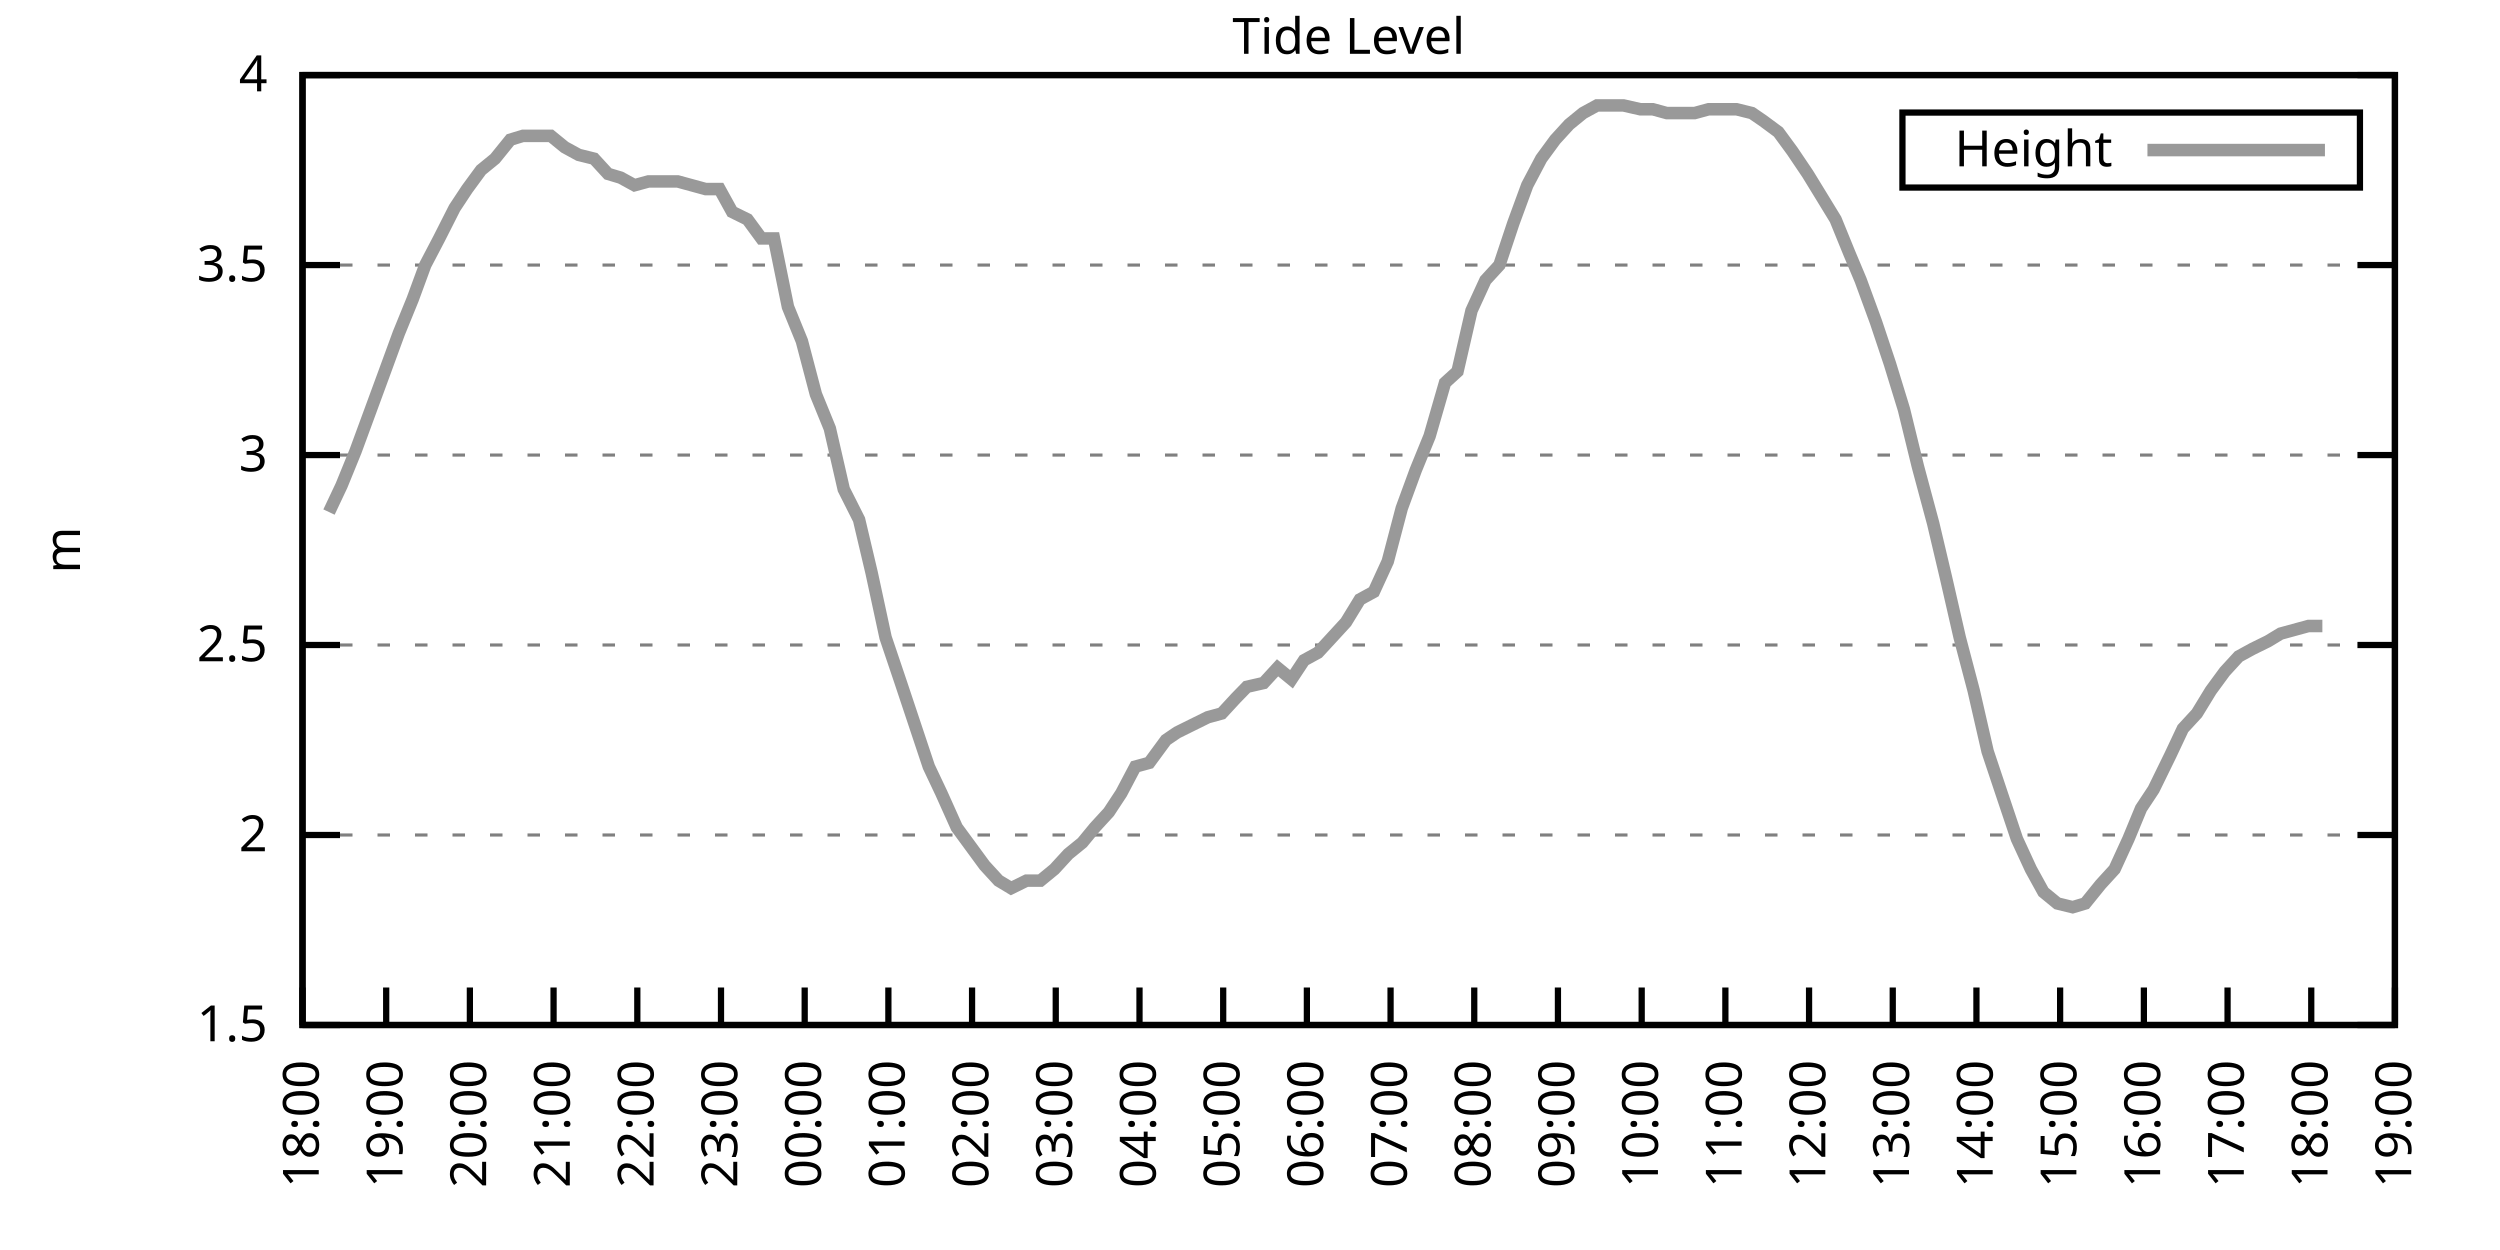
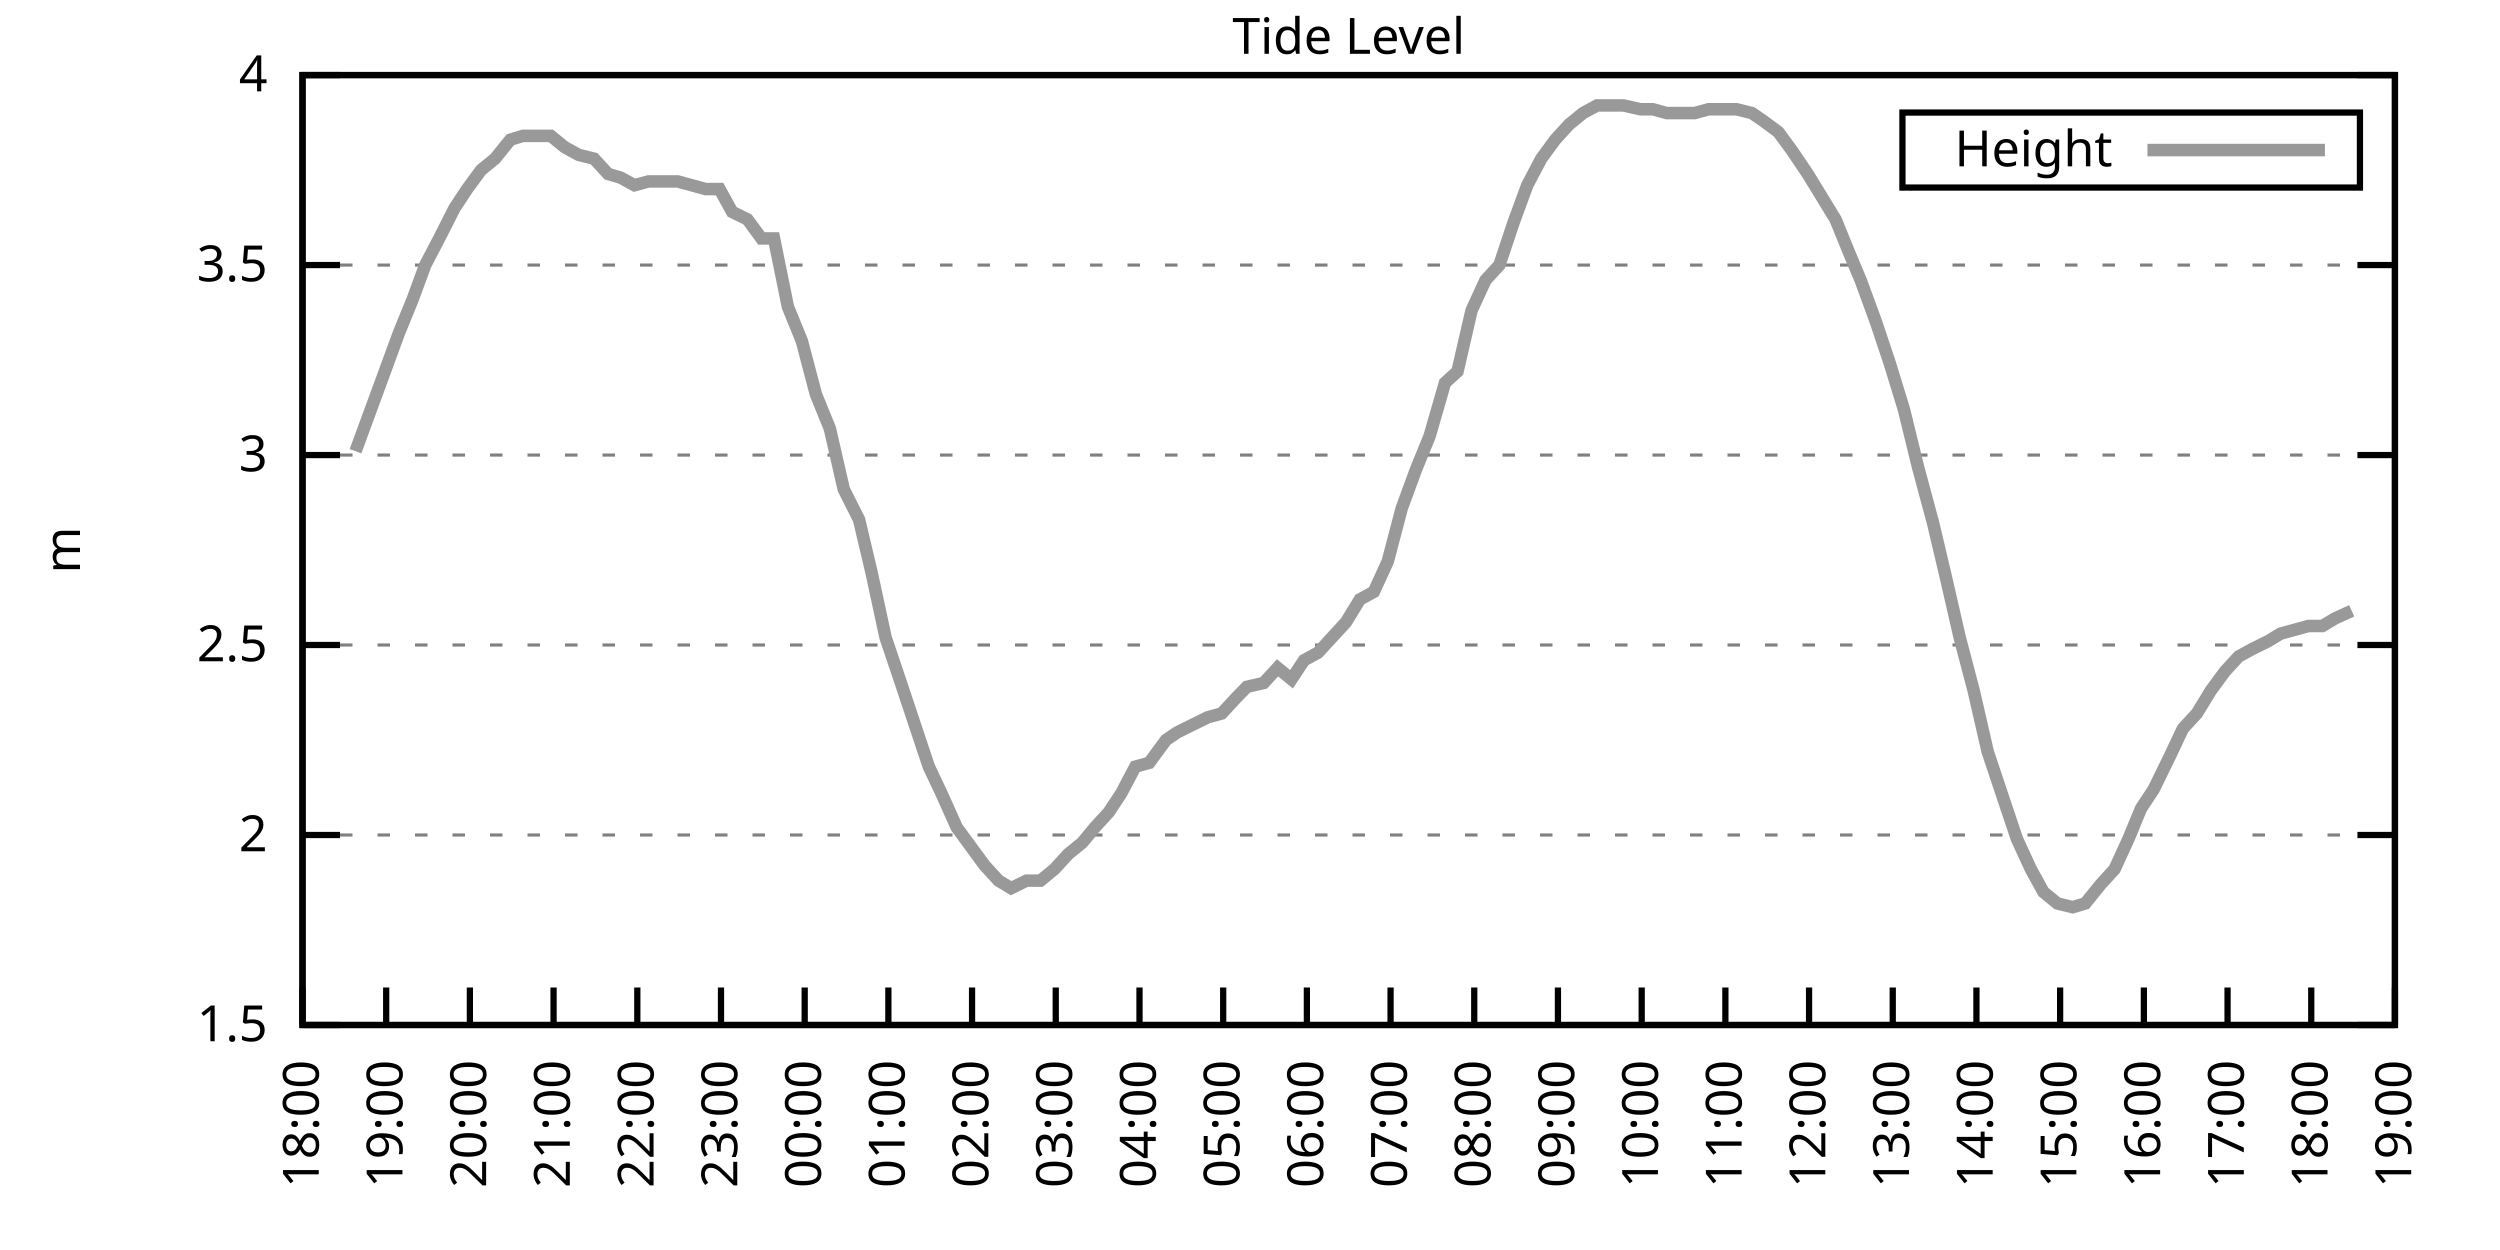
<svg xmlns="http://www.w3.org/2000/svg" xmlns:xlink="http://www.w3.org/1999/xlink" width="400" height="200" viewBox="0 0 400 200">
  <g id="gnuplot_canvas">
    <rect x="0" y="0" width="400" height="200" fill="none" />
    <defs>
      <circle id="gpDot" r="0.5" stroke-width="0.5" stroke="currentColor" />
      <path id="gpPt0" stroke-width="0.333" stroke="currentColor" d="M-1,0 h2 M0,-1 v2" />
      <path id="gpPt1" stroke-width="0.333" stroke="currentColor" d="M-1,-1 L1,1 M1,-1 L-1,1" />
      <path id="gpPt2" stroke-width="0.333" stroke="currentColor" d="M-1,0 L1,0 M0,-1 L0,1 M-1,-1 L1,1 M-1,1 L1,-1" />
      <rect id="gpPt3" stroke-width="0.333" stroke="currentColor" x="-1" y="-1" width="2" height="2" />
      <rect id="gpPt4" stroke-width="0.333" stroke="currentColor" fill="currentColor" x="-1" y="-1" width="2" height="2" />
      <circle id="gpPt5" stroke-width="0.333" stroke="currentColor" cx="0" cy="0" r="1" />
      <use xlink:href="#gpPt5" id="gpPt6" fill="currentColor" stroke="none" />
      <path id="gpPt7" stroke-width="0.333" stroke="currentColor" d="M0,-1.33 L-1.33,0.67 L1.33,0.67 z" />
      <use xlink:href="#gpPt7" id="gpPt8" fill="currentColor" stroke="none" />
      <use xlink:href="#gpPt7" id="gpPt9" stroke="currentColor" transform="rotate(180)" />
      <use xlink:href="#gpPt9" id="gpPt10" fill="currentColor" stroke="none" />
      <use xlink:href="#gpPt3" id="gpPt11" stroke="currentColor" transform="rotate(45)" />
      <use xlink:href="#gpPt11" id="gpPt12" fill="currentColor" stroke="none" />
      <path id="gpPt13" stroke-width="0.333" stroke="currentColor" d="M0,1.330 L1.265,0.411 L0.782,-1.067 L-0.782,-1.076 L-1.265,0.411 z" />
      <use xlink:href="#gpPt13" id="gpPt14" fill="currentColor" stroke="none" />
      <filter id="textbox" filterUnits="objectBoundingBox" x="0" y="0" height="1" width="1">
        <feFlood flood-color="white" flood-opacity="1" result="bgnd" />
        <feComposite in="SourceGraphic" in2="bgnd" operator="atop" />
      </filter>
      <filter id="greybox" filterUnits="objectBoundingBox" x="0" y="0" height="1" width="1">
        <feFlood flood-color="lightgrey" flood-opacity="1" result="grey" />
        <feComposite in="SourceGraphic" in2="grey" operator="atop" />
      </filter>
    </defs>
    <g fill="none" color="white" stroke="currentColor" stroke-width="1.00" stroke-linecap="butt" stroke-linejoin="miter">
</g>
    <g fill="none" color="black" stroke="currentColor" stroke-width="1.00" stroke-linecap="butt" stroke-linejoin="miter">
      <g stroke="none" shape-rendering="crispEdges">
        <polygon fill="rgb(255, 255, 255)" points="48.40,164.00 383.18,164.00 383.18,12.02 48.40,12.02 " />
      </g>
    </g>
    <g fill="none" color="black" stroke="currentColor" stroke-width="1.00" stroke-linecap="butt" stroke-linejoin="miter">
</g>
    <g fill="none" color="black" stroke="black" stroke-width="0.50" stroke-linecap="butt" stroke-linejoin="miter">
</g>
    <g fill="none" color="gray" stroke="currentColor" stroke-width="0.50" stroke-linecap="butt" stroke-linejoin="miter">
      <path stroke="gray" stroke-dasharray="2,4" class="gridline" d="M48.40,164.00 L383.19,164.00  " />
    </g>
    <g fill="none" color="gray" stroke="gray" stroke-width="1.00" stroke-linecap="butt" stroke-linejoin="miter">
</g>
    <g fill="none" color="black" stroke="currentColor" stroke-width="1.00" stroke-linecap="butt" stroke-linejoin="miter">
      <path stroke="black" d="M48.40,164.00 L54.40,164.00 M383.19,164.00 L377.19,164.00  " />
      <g transform="translate(42.80,166.60)" stroke="none" fill="black" font-family="Sans" font-size="8.00" text-anchor="end">
        <text>
          <tspan font-family="Sans"> 1.5</tspan>
        </text>
      </g>
    </g>
    <g fill="none" color="black" stroke="currentColor" stroke-width="1.00" stroke-linecap="butt" stroke-linejoin="miter">
</g>
    <g fill="none" color="black" stroke="black" stroke-width="0.50" stroke-linecap="butt" stroke-linejoin="miter">
</g>
    <g fill="none" color="gray" stroke="currentColor" stroke-width="0.50" stroke-linecap="butt" stroke-linejoin="miter">
      <path stroke="gray" stroke-dasharray="2,4" class="gridline" d="M48.40,133.60 L383.19,133.60  " />
    </g>
    <g fill="none" color="gray" stroke="gray" stroke-width="1.00" stroke-linecap="butt" stroke-linejoin="miter">
</g>
    <g fill="none" color="black" stroke="currentColor" stroke-width="1.00" stroke-linecap="butt" stroke-linejoin="miter">
      <path stroke="black" d="M48.40,133.60 L54.40,133.60 M383.19,133.60 L377.19,133.60  " />
      <g transform="translate(42.80,136.20)" stroke="none" fill="black" font-family="Sans" font-size="8.00" text-anchor="end">
        <text>
          <tspan font-family="Sans"> 2</tspan>
        </text>
      </g>
    </g>
    <g fill="none" color="black" stroke="currentColor" stroke-width="1.00" stroke-linecap="butt" stroke-linejoin="miter">
</g>
    <g fill="none" color="black" stroke="black" stroke-width="0.50" stroke-linecap="butt" stroke-linejoin="miter">
</g>
    <g fill="none" color="gray" stroke="currentColor" stroke-width="0.50" stroke-linecap="butt" stroke-linejoin="miter">
      <path stroke="gray" stroke-dasharray="2,4" class="gridline" d="M48.40,103.20 L383.19,103.20  " />
    </g>
    <g fill="none" color="gray" stroke="gray" stroke-width="1.00" stroke-linecap="butt" stroke-linejoin="miter">
</g>
    <g fill="none" color="black" stroke="currentColor" stroke-width="1.00" stroke-linecap="butt" stroke-linejoin="miter">
      <path stroke="black" d="M48.40,103.20 L54.40,103.20 M383.19,103.20 L377.19,103.20  " />
      <g transform="translate(42.80,105.80)" stroke="none" fill="black" font-family="Sans" font-size="8.00" text-anchor="end">
        <text>
          <tspan font-family="Sans"> 2.5</tspan>
        </text>
      </g>
    </g>
    <g fill="none" color="black" stroke="currentColor" stroke-width="1.00" stroke-linecap="butt" stroke-linejoin="miter">
</g>
    <g fill="none" color="black" stroke="black" stroke-width="0.50" stroke-linecap="butt" stroke-linejoin="miter">
</g>
    <g fill="none" color="gray" stroke="currentColor" stroke-width="0.50" stroke-linecap="butt" stroke-linejoin="miter">
      <path stroke="gray" stroke-dasharray="2,4" class="gridline" d="M48.40,72.81 L383.19,72.81  " />
    </g>
    <g fill="none" color="gray" stroke="gray" stroke-width="1.00" stroke-linecap="butt" stroke-linejoin="miter">
</g>
    <g fill="none" color="black" stroke="currentColor" stroke-width="1.00" stroke-linecap="butt" stroke-linejoin="miter">
      <path stroke="black" d="M48.40,72.81 L54.40,72.81 M383.19,72.81 L377.19,72.81  " />
      <g transform="translate(42.80,75.41)" stroke="none" fill="black" font-family="Sans" font-size="8.00" text-anchor="end">
        <text>
          <tspan font-family="Sans"> 3</tspan>
        </text>
      </g>
    </g>
    <g fill="none" color="black" stroke="currentColor" stroke-width="1.00" stroke-linecap="butt" stroke-linejoin="miter">
</g>
    <g fill="none" color="black" stroke="black" stroke-width="0.50" stroke-linecap="butt" stroke-linejoin="miter">
</g>
    <g fill="none" color="gray" stroke="currentColor" stroke-width="0.50" stroke-linecap="butt" stroke-linejoin="miter">
      <path stroke="gray" stroke-dasharray="2,4" class="gridline" d="M48.40,42.41 L383.19,42.41  " />
    </g>
    <g fill="none" color="gray" stroke="gray" stroke-width="1.00" stroke-linecap="butt" stroke-linejoin="miter">
</g>
    <g fill="none" color="black" stroke="currentColor" stroke-width="1.00" stroke-linecap="butt" stroke-linejoin="miter">
      <path stroke="black" d="M48.40,42.41 L54.40,42.41 M383.19,42.41 L377.19,42.41  " />
      <g transform="translate(42.80,45.01)" stroke="none" fill="black" font-family="Sans" font-size="8.00" text-anchor="end">
        <text>
          <tspan font-family="Sans"> 3.5</tspan>
        </text>
      </g>
    </g>
    <g fill="none" color="black" stroke="currentColor" stroke-width="1.00" stroke-linecap="butt" stroke-linejoin="miter">
</g>
    <g fill="none" color="black" stroke="black" stroke-width="0.50" stroke-linecap="butt" stroke-linejoin="miter">
</g>
    <g fill="none" color="gray" stroke="currentColor" stroke-width="0.50" stroke-linecap="butt" stroke-linejoin="miter">
      <path stroke="gray" stroke-dasharray="2,4" class="gridline" d="M48.40,12.01 L383.19,12.01  " />
    </g>
    <g fill="none" color="gray" stroke="gray" stroke-width="1.00" stroke-linecap="butt" stroke-linejoin="miter">
</g>
    <g fill="none" color="black" stroke="currentColor" stroke-width="1.00" stroke-linecap="butt" stroke-linejoin="miter">
      <path stroke="black" d="M48.40,12.01 L54.40,12.01 M383.19,12.01 L377.19,12.01  " />
      <g transform="translate(42.80,14.61)" stroke="none" fill="black" font-family="Sans" font-size="8.00" text-anchor="end">
        <text>
          <tspan font-family="Sans"> 4</tspan>
        </text>
      </g>
    </g>
    <g fill="none" color="black" stroke="currentColor" stroke-width="1.00" stroke-linecap="butt" stroke-linejoin="miter">
      <path stroke="black" d="M48.40,164.00 L48.40,158.00  " />
      <g transform="translate(51.00,169.60) rotate(270.00)" stroke="none" fill="black" font-family="Sans" font-size="8.00" text-anchor="end">
        <text>
          <tspan font-family="Sans">18:00</tspan>
        </text>
      </g>
    </g>
    <g fill="none" color="black" stroke="currentColor" stroke-width="1.00" stroke-linecap="butt" stroke-linejoin="miter">
      <path stroke="black" d="M61.79,164.00 L61.79,158.00  " />
      <g transform="translate(64.39,169.60) rotate(270.00)" stroke="none" fill="black" font-family="Sans" font-size="8.00" text-anchor="end">
        <text>
          <tspan font-family="Sans">19:00</tspan>
        </text>
      </g>
    </g>
    <g fill="none" color="black" stroke="currentColor" stroke-width="1.00" stroke-linecap="butt" stroke-linejoin="miter">
      <path stroke="black" d="M75.18,164.00 L75.18,158.00  " />
      <g transform="translate(77.78,169.60) rotate(270.00)" stroke="none" fill="black" font-family="Sans" font-size="8.00" text-anchor="end">
        <text>
          <tspan font-family="Sans">20:00</tspan>
        </text>
      </g>
    </g>
    <g fill="none" color="black" stroke="currentColor" stroke-width="1.00" stroke-linecap="butt" stroke-linejoin="miter">
      <path stroke="black" d="M88.57,164.00 L88.57,158.00  " />
      <g transform="translate(91.17,169.60) rotate(270.00)" stroke="none" fill="black" font-family="Sans" font-size="8.00" text-anchor="end">
        <text>
          <tspan font-family="Sans">21:00</tspan>
        </text>
      </g>
    </g>
    <g fill="none" color="black" stroke="currentColor" stroke-width="1.00" stroke-linecap="butt" stroke-linejoin="miter">
      <path stroke="black" d="M101.97,164.00 L101.97,158.00  " />
      <g transform="translate(104.57,169.60) rotate(270.00)" stroke="none" fill="black" font-family="Sans" font-size="8.00" text-anchor="end">
        <text>
          <tspan font-family="Sans">22:00</tspan>
        </text>
      </g>
    </g>
    <g fill="none" color="black" stroke="currentColor" stroke-width="1.00" stroke-linecap="butt" stroke-linejoin="miter">
      <path stroke="black" d="M115.36,164.00 L115.36,158.00  " />
      <g transform="translate(117.96,169.60) rotate(270.00)" stroke="none" fill="black" font-family="Sans" font-size="8.00" text-anchor="end">
        <text>
          <tspan font-family="Sans">23:00</tspan>
        </text>
      </g>
    </g>
    <g fill="none" color="black" stroke="currentColor" stroke-width="1.00" stroke-linecap="butt" stroke-linejoin="miter">
      <path stroke="black" d="M128.75,164.00 L128.75,158.00  " />
      <g transform="translate(131.35,169.60) rotate(270.00)" stroke="none" fill="black" font-family="Sans" font-size="8.00" text-anchor="end">
        <text>
          <tspan font-family="Sans">00:00</tspan>
        </text>
      </g>
    </g>
    <g fill="none" color="black" stroke="currentColor" stroke-width="1.00" stroke-linecap="butt" stroke-linejoin="miter">
      <path stroke="black" d="M142.14,164.00 L142.14,158.00  " />
      <g transform="translate(144.74,169.60) rotate(270.00)" stroke="none" fill="black" font-family="Sans" font-size="8.00" text-anchor="end">
        <text>
          <tspan font-family="Sans">01:00</tspan>
        </text>
      </g>
    </g>
    <g fill="none" color="black" stroke="currentColor" stroke-width="1.00" stroke-linecap="butt" stroke-linejoin="miter">
      <path stroke="black" d="M155.53,164.00 L155.53,158.00  " />
      <g transform="translate(158.13,169.60) rotate(270.00)" stroke="none" fill="black" font-family="Sans" font-size="8.00" text-anchor="end">
        <text>
          <tspan font-family="Sans">02:00</tspan>
        </text>
      </g>
    </g>
    <g fill="none" color="black" stroke="currentColor" stroke-width="1.00" stroke-linecap="butt" stroke-linejoin="miter">
      <path stroke="black" d="M168.92,164.00 L168.92,158.00  " />
      <g transform="translate(171.52,169.60) rotate(270.00)" stroke="none" fill="black" font-family="Sans" font-size="8.00" text-anchor="end">
        <text>
          <tspan font-family="Sans">03:00</tspan>
        </text>
      </g>
    </g>
    <g fill="none" color="black" stroke="currentColor" stroke-width="1.00" stroke-linecap="butt" stroke-linejoin="miter">
      <path stroke="black" d="M182.32,164.00 L182.32,158.00  " />
      <g transform="translate(184.92,169.60) rotate(270.00)" stroke="none" fill="black" font-family="Sans" font-size="8.00" text-anchor="end">
        <text>
          <tspan font-family="Sans">04:00</tspan>
        </text>
      </g>
    </g>
    <g fill="none" color="black" stroke="currentColor" stroke-width="1.00" stroke-linecap="butt" stroke-linejoin="miter">
      <path stroke="black" d="M195.71,164.00 L195.71,158.00  " />
      <g transform="translate(198.31,169.60) rotate(270.00)" stroke="none" fill="black" font-family="Sans" font-size="8.00" text-anchor="end">
        <text>
          <tspan font-family="Sans">05:00</tspan>
        </text>
      </g>
    </g>
    <g fill="none" color="black" stroke="currentColor" stroke-width="1.00" stroke-linecap="butt" stroke-linejoin="miter">
      <path stroke="black" d="M209.10,164.00 L209.10,158.00  " />
      <g transform="translate(211.70,169.60) rotate(270.00)" stroke="none" fill="black" font-family="Sans" font-size="8.00" text-anchor="end">
        <text>
          <tspan font-family="Sans">06:00</tspan>
        </text>
      </g>
    </g>
    <g fill="none" color="black" stroke="currentColor" stroke-width="1.00" stroke-linecap="butt" stroke-linejoin="miter">
      <path stroke="black" d="M222.49,164.00 L222.49,158.00  " />
      <g transform="translate(225.09,169.60) rotate(270.00)" stroke="none" fill="black" font-family="Sans" font-size="8.00" text-anchor="end">
        <text>
          <tspan font-family="Sans">07:00</tspan>
        </text>
      </g>
    </g>
    <g fill="none" color="black" stroke="currentColor" stroke-width="1.00" stroke-linecap="butt" stroke-linejoin="miter">
      <path stroke="black" d="M235.88,164.00 L235.88,158.00  " />
      <g transform="translate(238.48,169.60) rotate(270.00)" stroke="none" fill="black" font-family="Sans" font-size="8.00" text-anchor="end">
        <text>
          <tspan font-family="Sans">08:00</tspan>
        </text>
      </g>
    </g>
    <g fill="none" color="black" stroke="currentColor" stroke-width="1.00" stroke-linecap="butt" stroke-linejoin="miter">
      <path stroke="black" d="M249.27,164.00 L249.27,158.00  " />
      <g transform="translate(251.87,169.60) rotate(270.00)" stroke="none" fill="black" font-family="Sans" font-size="8.00" text-anchor="end">
        <text>
          <tspan font-family="Sans">09:00</tspan>
        </text>
      </g>
    </g>
    <g fill="none" color="black" stroke="currentColor" stroke-width="1.00" stroke-linecap="butt" stroke-linejoin="miter">
      <path stroke="black" d="M262.67,164.00 L262.67,158.00  " />
      <g transform="translate(265.27,169.60) rotate(270.00)" stroke="none" fill="black" font-family="Sans" font-size="8.00" text-anchor="end">
        <text>
          <tspan font-family="Sans">10:00</tspan>
        </text>
      </g>
    </g>
    <g fill="none" color="black" stroke="currentColor" stroke-width="1.00" stroke-linecap="butt" stroke-linejoin="miter">
      <path stroke="black" d="M276.06,164.00 L276.06,158.00  " />
      <g transform="translate(278.66,169.60) rotate(270.00)" stroke="none" fill="black" font-family="Sans" font-size="8.00" text-anchor="end">
        <text>
          <tspan font-family="Sans">11:00</tspan>
        </text>
      </g>
    </g>
    <g fill="none" color="black" stroke="currentColor" stroke-width="1.00" stroke-linecap="butt" stroke-linejoin="miter">
      <path stroke="black" d="M289.45,164.00 L289.45,158.00  " />
      <g transform="translate(292.05,169.60) rotate(270.00)" stroke="none" fill="black" font-family="Sans" font-size="8.00" text-anchor="end">
        <text>
          <tspan font-family="Sans">12:00</tspan>
        </text>
      </g>
    </g>
    <g fill="none" color="black" stroke="currentColor" stroke-width="1.00" stroke-linecap="butt" stroke-linejoin="miter">
      <path stroke="black" d="M302.84,164.00 L302.84,158.00  " />
      <g transform="translate(305.44,169.60) rotate(270.00)" stroke="none" fill="black" font-family="Sans" font-size="8.00" text-anchor="end">
        <text>
          <tspan font-family="Sans">13:00</tspan>
        </text>
      </g>
    </g>
    <g fill="none" color="black" stroke="currentColor" stroke-width="1.00" stroke-linecap="butt" stroke-linejoin="miter">
      <path stroke="black" d="M316.23,164.00 L316.23,158.00  " />
      <g transform="translate(318.83,169.60) rotate(270.00)" stroke="none" fill="black" font-family="Sans" font-size="8.00" text-anchor="end">
        <text>
          <tspan font-family="Sans">14:00</tspan>
        </text>
      </g>
    </g>
    <g fill="none" color="black" stroke="currentColor" stroke-width="1.00" stroke-linecap="butt" stroke-linejoin="miter">
      <path stroke="black" d="M329.62,164.00 L329.62,158.00  " />
      <g transform="translate(332.22,169.60) rotate(270.00)" stroke="none" fill="black" font-family="Sans" font-size="8.00" text-anchor="end">
        <text>
          <tspan font-family="Sans">15:00</tspan>
        </text>
      </g>
    </g>
    <g fill="none" color="black" stroke="currentColor" stroke-width="1.00" stroke-linecap="butt" stroke-linejoin="miter">
      <path stroke="black" d="M343.02,164.00 L343.02,158.00  " />
      <g transform="translate(345.62,169.60) rotate(270.00)" stroke="none" fill="black" font-family="Sans" font-size="8.00" text-anchor="end">
        <text>
          <tspan font-family="Sans">16:00</tspan>
        </text>
      </g>
    </g>
    <g fill="none" color="black" stroke="currentColor" stroke-width="1.00" stroke-linecap="butt" stroke-linejoin="miter">
      <path stroke="black" d="M356.41,164.00 L356.41,158.00  " />
      <g transform="translate(359.01,169.60) rotate(270.00)" stroke="none" fill="black" font-family="Sans" font-size="8.00" text-anchor="end">
        <text>
          <tspan font-family="Sans">17:00</tspan>
        </text>
      </g>
    </g>
    <g fill="none" color="black" stroke="currentColor" stroke-width="1.00" stroke-linecap="butt" stroke-linejoin="miter">
      <path stroke="black" d="M369.80,164.00 L369.80,158.00  " />
      <g transform="translate(372.40,169.60) rotate(270.00)" stroke="none" fill="black" font-family="Sans" font-size="8.00" text-anchor="end">
        <text>
          <tspan font-family="Sans">18:00</tspan>
        </text>
      </g>
    </g>
    <g fill="none" color="black" stroke="currentColor" stroke-width="1.00" stroke-linecap="butt" stroke-linejoin="miter">
      <path stroke="black" d="M383.19,164.00 L383.19,158.00  " />
      <g transform="translate(385.79,169.60) rotate(270.00)" stroke="none" fill="black" font-family="Sans" font-size="8.00" text-anchor="end">
        <text>
          <tspan font-family="Sans">19:00</tspan>
        </text>
      </g>
    </g>
    <g fill="none" color="black" stroke="currentColor" stroke-width="1.00" stroke-linecap="butt" stroke-linejoin="miter">
</g>
    <g fill="none" color="black" stroke="currentColor" stroke-width="1.00" stroke-linecap="butt" stroke-linejoin="miter">
      <path stroke="black" d="M48.40,12.01 L48.40,164.00 L383.19,164.00 L383.19,12.01 L48.40,12.01 Z  " />
    </g>
    <g fill="none" color="black" stroke="currentColor" stroke-width="1.00" stroke-linecap="butt" stroke-linejoin="miter">
</g>
    <g fill="none" color="black" stroke="currentColor" stroke-width="1.00" stroke-linecap="butt" stroke-linejoin="miter">
      <path stroke="black" d="M304.39,30.01 L304.39,18.01 L377.59,18.01 L377.59,30.01 L304.39,30.01 Z  " />
    </g>
    <g id="Tide_level_plot_1">
      <g fill="none" color="white" stroke="black" stroke-width="2.00" stroke-linecap="butt" stroke-linejoin="miter">
</g>
      <g fill="none" color="black" stroke="currentColor" stroke-width="2.00" stroke-linecap="butt" stroke-linejoin="miter">
        <g transform="translate(337.99,26.61)" stroke="none" fill="black" font-family="Sans" font-size="8.00" text-anchor="end">
          <text>
            <tspan font-family="Sans">Height</tspan>
          </text>
        </g>
      </g>
      <g fill="none" color="black" stroke="currentColor" stroke-width="2.00" stroke-linecap="butt" stroke-linejoin="miter">
-         <path stroke="rgb(153, 153, 153)" d="M343.59,24.01 L371.99,24.01 M52.64,81.93 L54.65,77.67 L56.88,72.20 L59.34,65.51 L61.35,60.04 L63.80,53.35   L66.03,47.88 L68.04,42.41 L70.27,38.15 L72.73,33.29 L74.74,30.25 L76.97,27.21 L79.20,25.39 L81.66,22.35   L83.66,21.74 L85.90,21.74 L88.13,21.74 L90.36,23.56 L92.59,24.78 L95.05,25.39 L97.28,27.82 L99.29,28.42   L101.52,29.64 L103.75,29.03 L105.98,29.03 L108.44,29.03 L110.67,29.64 L112.90,30.25 L115.13,30.25 L117.14,33.90   L119.60,35.11 L121.83,38.15 L123.84,38.15 L126.07,49.10 L128.30,54.57 L130.54,63.08 L132.77,68.55 L135.00,78.28   L137.45,83.14 L139.46,91.65 L141.69,101.99 L144.15,109.28 L146.38,115.97 L148.61,122.66 L150.62,126.91 L153.08,132.39   L155.31,135.43 L157.54,138.47 L159.77,140.90 L161.78,142.11 L164.24,140.90 L166.47,140.90 L168.70,139.07 L170.93,136.64   L173.17,134.82 L175.17,132.39 L177.41,129.95 L179.41,126.91 L181.65,122.66 L183.88,122.05 L186.56,118.40 L188.34,117.19   L190.80,115.97 L193.25,114.76 L195.48,114.15 L197.72,111.72 L199.50,109.89 L202.18,109.28 L204.41,106.85 L206.64,108.68   L208.65,105.64 L210.88,104.42 L213.12,101.99 L215.35,99.56 L217.58,95.91 L219.81,94.69 L222.04,89.83 L224.28,81.32   L226.51,75.24 L228.74,69.77 L231.20,61.25 L233.20,59.43 L235.44,49.70 L237.67,44.84 L239.90,42.41 L242.13,35.72   L244.36,29.64 L246.60,25.39 L248.83,22.35 L251.06,19.91 L253.29,18.09 L255.52,16.87 L257.76,16.87 L259.76,16.87   L262.44,17.48 L264.45,17.48 L266.68,18.09 L268.69,18.09 L271.15,18.09 L273.38,17.48 L275.61,17.48 L277.84,17.48   L280.30,18.09 L282.08,19.31 L284.54,21.13 L286.77,24.17 L289.23,27.82 L291.46,31.46 L293.69,35.11 L295.92,40.58   L297.71,44.84 L300.16,51.53 L302.39,58.21 L304.63,65.51 L306.86,74.63 L309.31,83.75 L311.32,92.26 L313.55,101.99   L315.79,110.50 L318.02,120.23 L320.25,126.91 L322.70,134.21 L324.94,139.07 L326.95,142.72 L329.18,144.55 L331.63,145.15   L333.64,144.55 L336.10,141.51 L338.33,139.07 L340.56,134.21 L342.57,129.35 L344.58,126.31 L347.26,120.83 L349.26,116.58   L351.50,114.15 L353.73,110.50 L355.96,107.46 L358.19,105.03 L360.42,103.81 L362.88,102.60 L364.89,101.38 L367.12,100.77   L369.35,100.16 L371.58,100.16  " />
+         <path stroke="rgb(153, 153, 153)" d="M343.59,24.01 L371.99,24.01 M56.88,72.20 L59.34,65.51 L61.35,60.04 L63.80,53.35 L66.03,47.88 L68.04,42.41   L70.27,38.15 L72.73,33.29 L74.74,30.25 L76.97,27.21 L79.20,25.39 L81.66,22.35 L83.66,21.74 L85.90,21.74   L88.13,21.74 L90.36,23.56 L92.59,24.78 L95.05,25.39 L97.28,27.82 L99.29,28.42 L101.52,29.64 L103.75,29.03   L105.98,29.03 L108.44,29.03 L110.67,29.64 L112.90,30.25 L115.13,30.25 L117.14,33.90 L119.60,35.11 L121.83,38.15   L123.84,38.15 L126.07,49.10 L128.30,54.57 L130.54,63.08 L132.77,68.55 L135.00,78.28 L137.45,83.14 L139.46,91.65   L141.69,101.99 L144.15,109.28 L146.38,115.97 L148.61,122.66 L150.62,126.91 L153.08,132.39 L155.31,135.43 L157.54,138.47   L159.77,140.90 L161.78,142.11 L164.24,140.90 L166.47,140.90 L168.70,139.07 L170.93,136.64 L173.17,134.82 L175.17,132.39   L177.41,129.95 L179.41,126.91 L181.65,122.66 L183.88,122.05 L186.56,118.40 L188.34,117.19 L190.80,115.97 L193.25,114.76   L195.48,114.15 L197.72,111.72 L199.50,109.89 L202.18,109.28 L204.41,106.85 L206.64,108.68 L208.65,105.64 L210.88,104.42   L213.12,101.99 L215.35,99.56 L217.58,95.91 L219.81,94.69 L222.04,89.83 L224.28,81.32 L226.51,75.24 L228.74,69.77   L231.20,61.25 L233.20,59.43 L235.44,49.70 L237.67,44.84 L239.90,42.41 L242.13,35.72 L244.36,29.64 L246.60,25.39   L248.83,22.35 L251.06,19.91 L253.29,18.09 L255.52,16.87 L257.76,16.87 L259.76,16.87 L262.44,17.48 L264.45,17.48   L266.68,18.09 L268.69,18.09 L271.15,18.09 L273.38,17.48 L275.61,17.48 L277.84,17.48 L280.30,18.09 L282.08,19.31   L284.54,21.13 L286.77,24.17 L289.23,27.82 L291.46,31.46 L293.69,35.11 L295.92,40.58 L297.71,44.84 L300.16,51.53   L302.39,58.21 L304.63,65.51 L306.86,74.63 L309.31,83.75 L311.32,92.26 L313.55,101.99 L315.79,110.50 L318.02,120.23   L320.25,126.91 L322.70,134.21 L324.94,139.07 L326.95,142.72 L329.18,144.55 L331.63,145.15 L333.64,144.55 L336.10,141.51   L338.33,139.07 L340.56,134.21 L342.57,129.35 L344.58,126.31 L347.26,120.83 L349.26,116.58 L351.50,114.15 L353.73,110.50   L355.96,107.46 L358.19,105.03 L360.42,103.81 L362.88,102.60 L364.89,101.38 L367.12,100.77 L369.35,100.16 L371.58,100.16   L373.59,98.95 L376.27,97.73  " />
      </g>
    </g>
    <g fill="none" color="black" stroke="currentColor" stroke-width="2.00" stroke-linecap="butt" stroke-linejoin="miter">
</g>
    <g fill="none" color="black" stroke="black" stroke-width="1.00" stroke-linecap="butt" stroke-linejoin="miter">
</g>
    <g fill="none" color="black" stroke="currentColor" stroke-width="1.00" stroke-linecap="butt" stroke-linejoin="miter">
      <path stroke="black" d="M48.40,12.01 L48.40,164.00 L383.19,164.00 L383.19,12.01 L48.40,12.01 Z  " />
      <g transform="translate(12.80,88.01) rotate(270.00)" stroke="none" fill="black" font-family="Sans" font-size="8.00" text-anchor="middle">
        <text>
          <tspan font-family="Sans">m</tspan>
        </text>
      </g>
    </g>
    <g fill="none" color="black" stroke="currentColor" stroke-width="1.00" stroke-linecap="butt" stroke-linejoin="miter">
</g>
    <g fill="none" color="black" stroke="currentColor" stroke-width="1.00" stroke-linecap="butt" stroke-linejoin="miter">
      <g transform="translate(215.79,8.61)" stroke="none" fill="black" font-family="Sans" font-size="8.00" text-anchor="middle">
        <text>
          <tspan font-family="Sans">Tide Level</tspan>
        </text>
      </g>
    </g>
    <g fill="none" color="black" stroke="currentColor" stroke-width="1.00" stroke-linecap="butt" stroke-linejoin="miter">
</g>
  </g>
</svg>
